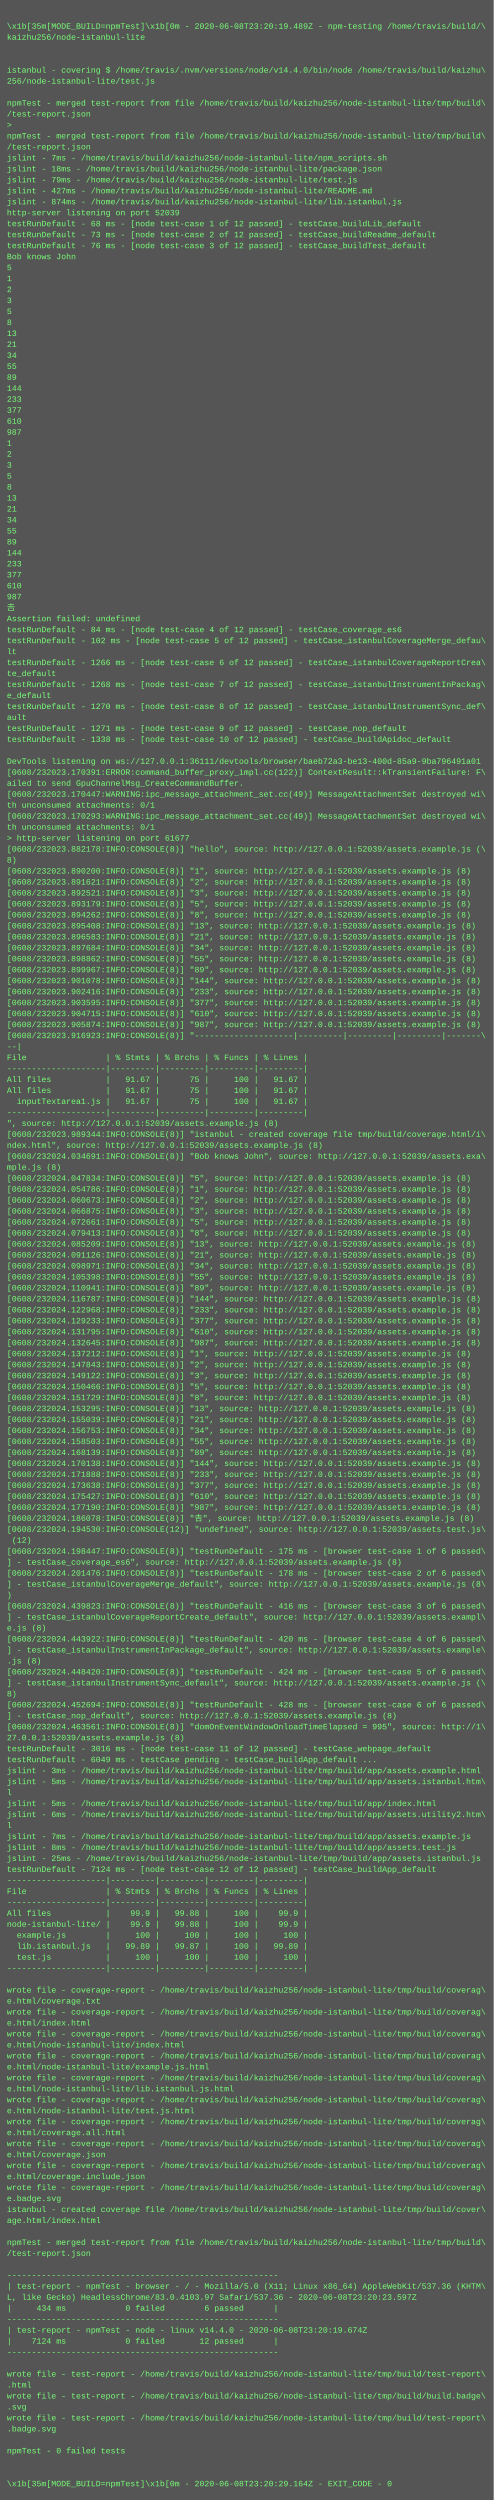
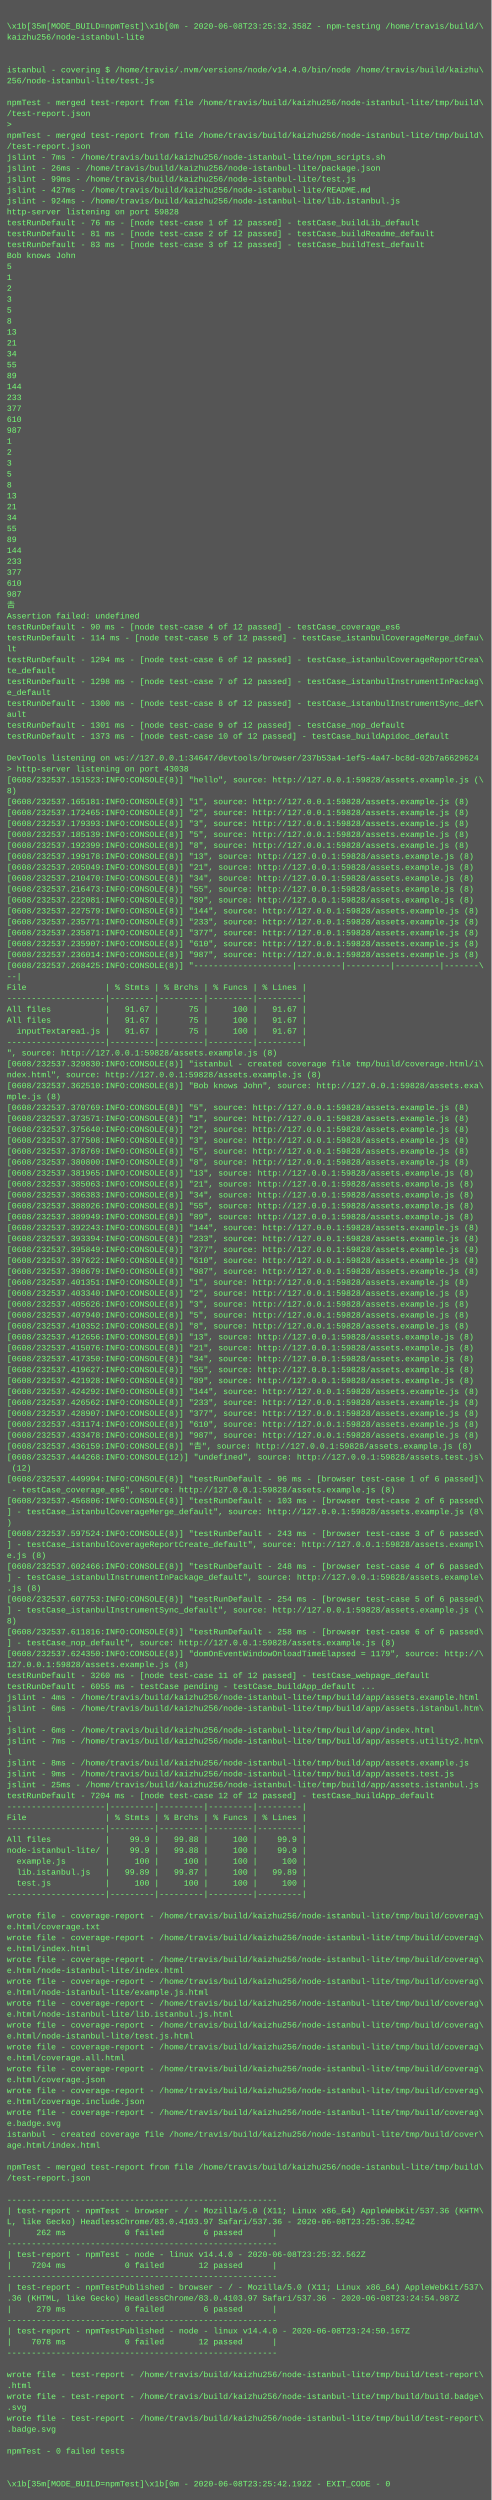
- <svg xmlns="http://www.w3.org/2000/svg" height="3646" width="720">
-   <rect height="3646" fill="#555" width="720" />
+ <svg xmlns="http://www.w3.org/2000/svg" height="3662" width="720">
+   <rect height="3662" fill="#555" width="720" />
  <text fill="#7f7" font-family="Courier New" font-size="12" xml:space="preserve">
    <tspan x="10" y="26" />
-     <tspan x="10" y="42">\x1b[35m[MODE_BUILD=npmTest]\x1b[0m - 2020-06-08T23:20:19.489Z - npm-testing /home/travis/build/\</tspan>
+     <tspan x="10" y="42">\x1b[35m[MODE_BUILD=npmTest]\x1b[0m - 2020-06-08T23:25:32.358Z - npm-testing /home/travis/build/\</tspan>
    <tspan x="10" y="58">kaizhu256/node-istanbul-lite</tspan>
    <tspan x="10" y="74" />
    <tspan x="10" y="90" />
    <tspan x="10" y="106">istanbul - covering $ /home/travis/.nvm/versions/node/v14.4.0/bin/node /home/travis/build/kaizhu\</tspan>
    <tspan x="10" y="122">256/node-istanbul-lite/test.js</tspan>
    <tspan x="10" y="138" />
    <tspan x="10" y="154">npmTest - merged test-report from file /home/travis/build/kaizhu256/node-istanbul-lite/tmp/build\</tspan>
    <tspan x="10" y="170">/test-report.json</tspan>
    <tspan x="10" y="186">&gt; </tspan>
    <tspan x="10" y="202">npmTest - merged test-report from file /home/travis/build/kaizhu256/node-istanbul-lite/tmp/build\</tspan>
    <tspan x="10" y="218">/test-report.json</tspan>
    <tspan x="10" y="234">jslint - 7ms - /home/travis/build/kaizhu256/node-istanbul-lite/npm_scripts.sh</tspan>
-     <tspan x="10" y="250">jslint - 18ms - /home/travis/build/kaizhu256/node-istanbul-lite/package.json</tspan>
-     <tspan x="10" y="266">jslint - 79ms - /home/travis/build/kaizhu256/node-istanbul-lite/test.js</tspan>
+     <tspan x="10" y="250">jslint - 26ms - /home/travis/build/kaizhu256/node-istanbul-lite/package.json</tspan>
+     <tspan x="10" y="266">jslint - 99ms - /home/travis/build/kaizhu256/node-istanbul-lite/test.js</tspan>
    <tspan x="10" y="282">jslint - 427ms - /home/travis/build/kaizhu256/node-istanbul-lite/README.md</tspan>
-     <tspan x="10" y="298">jslint - 874ms - /home/travis/build/kaizhu256/node-istanbul-lite/lib.istanbul.js</tspan>
-     <tspan x="10" y="314">http-server listening on port 52039</tspan>
-     <tspan x="10" y="330">testRunDefault - 68 ms - [node test-case 1 of 12 passed] - testCase_buildLib_default</tspan>
-     <tspan x="10" y="346">testRunDefault - 73 ms - [node test-case 2 of 12 passed] - testCase_buildReadme_default</tspan>
-     <tspan x="10" y="362">testRunDefault - 76 ms - [node test-case 3 of 12 passed] - testCase_buildTest_default</tspan>
+     <tspan x="10" y="298">jslint - 924ms - /home/travis/build/kaizhu256/node-istanbul-lite/lib.istanbul.js</tspan>
+     <tspan x="10" y="314">http-server listening on port 59828</tspan>
+     <tspan x="10" y="330">testRunDefault - 76 ms - [node test-case 1 of 12 passed] - testCase_buildLib_default</tspan>
+     <tspan x="10" y="346">testRunDefault - 81 ms - [node test-case 2 of 12 passed] - testCase_buildReadme_default</tspan>
+     <tspan x="10" y="362">testRunDefault - 83 ms - [node test-case 3 of 12 passed] - testCase_buildTest_default</tspan>
    <tspan x="10" y="378">Bob knows John</tspan>
    <tspan x="10" y="394">5</tspan>
    <tspan x="10" y="410">1</tspan>
    <tspan x="10" y="426">2</tspan>
    <tspan x="10" y="442">3</tspan>
    <tspan x="10" y="458">5</tspan>
    <tspan x="10" y="474">8</tspan>
    <tspan x="10" y="490">13</tspan>
    <tspan x="10" y="506">21</tspan>
    <tspan x="10" y="522">34</tspan>
    <tspan x="10" y="538">55</tspan>
    <tspan x="10" y="554">89</tspan>
    <tspan x="10" y="570">144</tspan>
    <tspan x="10" y="586">233</tspan>
    <tspan x="10" y="602">377</tspan>
    <tspan x="10" y="618">610</tspan>
    <tspan x="10" y="634">987</tspan>
    <tspan x="10" y="650">1</tspan>
    <tspan x="10" y="666">2</tspan>
    <tspan x="10" y="682">3</tspan>
    <tspan x="10" y="698">5</tspan>
    <tspan x="10" y="714">8</tspan>
    <tspan x="10" y="730">13</tspan>
    <tspan x="10" y="746">21</tspan>
    <tspan x="10" y="762">34</tspan>
    <tspan x="10" y="778">55</tspan>
    <tspan x="10" y="794">89</tspan>
    <tspan x="10" y="810">144</tspan>
    <tspan x="10" y="826">233</tspan>
    <tspan x="10" y="842">377</tspan>
    <tspan x="10" y="858">610</tspan>
    <tspan x="10" y="874">987</tspan>
    <tspan x="10" y="890">𠮷</tspan>
    <tspan x="10" y="906">Assertion failed: undefined</tspan>
-     <tspan x="10" y="922">testRunDefault - 84 ms - [node test-case 4 of 12 passed] - testCase_coverage_es6</tspan>
-     <tspan x="10" y="938">testRunDefault - 102 ms - [node test-case 5 of 12 passed] - testCase_istanbulCoverageMerge_defau\</tspan>
+     <tspan x="10" y="922">testRunDefault - 90 ms - [node test-case 4 of 12 passed] - testCase_coverage_es6</tspan>
+     <tspan x="10" y="938">testRunDefault - 114 ms - [node test-case 5 of 12 passed] - testCase_istanbulCoverageMerge_defau\</tspan>
    <tspan x="10" y="954">lt</tspan>
-     <tspan x="10" y="970">testRunDefault - 1266 ms - [node test-case 6 of 12 passed] - testCase_istanbulCoverageReportCrea\</tspan>
+     <tspan x="10" y="970">testRunDefault - 1294 ms - [node test-case 6 of 12 passed] - testCase_istanbulCoverageReportCrea\</tspan>
    <tspan x="10" y="986">te_default</tspan>
-     <tspan x="10" y="1002">testRunDefault - 1268 ms - [node test-case 7 of 12 passed] - testCase_istanbulInstrumentInPackag\</tspan>
+     <tspan x="10" y="1002">testRunDefault - 1298 ms - [node test-case 7 of 12 passed] - testCase_istanbulInstrumentInPackag\</tspan>
    <tspan x="10" y="1018">e_default</tspan>
-     <tspan x="10" y="1034">testRunDefault - 1270 ms - [node test-case 8 of 12 passed] - testCase_istanbulInstrumentSync_def\</tspan>
+     <tspan x="10" y="1034">testRunDefault - 1300 ms - [node test-case 8 of 12 passed] - testCase_istanbulInstrumentSync_def\</tspan>
    <tspan x="10" y="1050">ault</tspan>
-     <tspan x="10" y="1066">testRunDefault - 1271 ms - [node test-case 9 of 12 passed] - testCase_nop_default</tspan>
-     <tspan x="10" y="1082">testRunDefault - 1338 ms - [node test-case 10 of 12 passed] - testCase_buildApidoc_default</tspan>
+     <tspan x="10" y="1066">testRunDefault - 1301 ms - [node test-case 9 of 12 passed] - testCase_nop_default</tspan>
+     <tspan x="10" y="1082">testRunDefault - 1373 ms - [node test-case 10 of 12 passed] - testCase_buildApidoc_default</tspan>
    <tspan x="10" y="1098" />
-     <tspan x="10" y="1114">DevTools listening on ws://127.0.0.1:36111/devtools/browser/baeb72a3-be13-400d-85a9-9ba796491a01</tspan>
-     <tspan x="10" y="1130">[0608/232023.170391:ERROR:command_buffer_proxy_impl.cc(122)] ContextResult::kTransientFailure: F\</tspan>
-     <tspan x="10" y="1146">ailed to send GpuChannelMsg_CreateCommandBuffer.</tspan>
-     <tspan x="10" y="1162">[0608/232023.170447:WARNING:ipc_message_attachment_set.cc(49)] MessageAttachmentSet destroyed wi\</tspan>
-     <tspan x="10" y="1178">th unconsumed attachments: 0/1</tspan>
-     <tspan x="10" y="1194">[0608/232023.170293:WARNING:ipc_message_attachment_set.cc(49)] MessageAttachmentSet destroyed wi\</tspan>
-     <tspan x="10" y="1210">th unconsumed attachments: 0/1</tspan>
-     <tspan x="10" y="1226">&gt; http-server listening on port 61677</tspan>
-     <tspan x="10" y="1242">[0608/232023.882178:INFO:CONSOLE(8)] "hello", source: http://127.0.0.1:52039/assets.example.js (\</tspan>
-     <tspan x="10" y="1258">8)</tspan>
-     <tspan x="10" y="1274">[0608/232023.890200:INFO:CONSOLE(8)] "1", source: http://127.0.0.1:52039/assets.example.js (8)</tspan>
-     <tspan x="10" y="1290">[0608/232023.891621:INFO:CONSOLE(8)] "2", source: http://127.0.0.1:52039/assets.example.js (8)</tspan>
-     <tspan x="10" y="1306">[0608/232023.892521:INFO:CONSOLE(8)] "3", source: http://127.0.0.1:52039/assets.example.js (8)</tspan>
-     <tspan x="10" y="1322">[0608/232023.893179:INFO:CONSOLE(8)] "5", source: http://127.0.0.1:52039/assets.example.js (8)</tspan>
-     <tspan x="10" y="1338">[0608/232023.894262:INFO:CONSOLE(8)] "8", source: http://127.0.0.1:52039/assets.example.js (8)</tspan>
-     <tspan x="10" y="1354">[0608/232023.895408:INFO:CONSOLE(8)] "13", source: http://127.0.0.1:52039/assets.example.js (8)</tspan>
-     <tspan x="10" y="1370">[0608/232023.896583:INFO:CONSOLE(8)] "21", source: http://127.0.0.1:52039/assets.example.js (8)</tspan>
-     <tspan x="10" y="1386">[0608/232023.897684:INFO:CONSOLE(8)] "34", source: http://127.0.0.1:52039/assets.example.js (8)</tspan>
-     <tspan x="10" y="1402">[0608/232023.898862:INFO:CONSOLE(8)] "55", source: http://127.0.0.1:52039/assets.example.js (8)</tspan>
-     <tspan x="10" y="1418">[0608/232023.899967:INFO:CONSOLE(8)] "89", source: http://127.0.0.1:52039/assets.example.js (8)</tspan>
-     <tspan x="10" y="1434">[0608/232023.901078:INFO:CONSOLE(8)] "144", source: http://127.0.0.1:52039/assets.example.js (8)</tspan>
-     <tspan x="10" y="1450">[0608/232023.902416:INFO:CONSOLE(8)] "233", source: http://127.0.0.1:52039/assets.example.js (8)</tspan>
-     <tspan x="10" y="1466">[0608/232023.903595:INFO:CONSOLE(8)] "377", source: http://127.0.0.1:52039/assets.example.js (8)</tspan>
-     <tspan x="10" y="1482">[0608/232023.904715:INFO:CONSOLE(8)] "610", source: http://127.0.0.1:52039/assets.example.js (8)</tspan>
-     <tspan x="10" y="1498">[0608/232023.905874:INFO:CONSOLE(8)] "987", source: http://127.0.0.1:52039/assets.example.js (8)</tspan>
-     <tspan x="10" y="1514">[0608/232023.916923:INFO:CONSOLE(8)] "--------------------|---------|---------|---------|-------\</tspan>
-     <tspan x="10" y="1530">--|</tspan>
-     <tspan x="10" y="1546">File                | % Stmts | % Brchs | % Funcs | % Lines |</tspan>
-     <tspan x="10" y="1562">--------------------|---------|---------|---------|---------|</tspan>
-     <tspan x="10" y="1578">All files           |   91.67 |      75 |     100 |   91.67 |</tspan>
-     <tspan x="10" y="1594">All files           |   91.67 |      75 |     100 |   91.67 |</tspan>
-     <tspan x="10" y="1610">  inputTextarea1.js |   91.67 |      75 |     100 |   91.67 |</tspan>
-     <tspan x="10" y="1626">--------------------|---------|---------|---------|---------|</tspan>
-     <tspan x="10" y="1642">", source: http://127.0.0.1:52039/assets.example.js (8)</tspan>
-     <tspan x="10" y="1658">[0608/232023.989344:INFO:CONSOLE(8)] "istanbul - created coverage file tmp/build/coverage.html/i\</tspan>
-     <tspan x="10" y="1674">ndex.html", source: http://127.0.0.1:52039/assets.example.js (8)</tspan>
-     <tspan x="10" y="1690">[0608/232024.034691:INFO:CONSOLE(8)] "Bob knows John", source: http://127.0.0.1:52039/assets.exa\</tspan>
-     <tspan x="10" y="1706">mple.js (8)</tspan>
-     <tspan x="10" y="1722">[0608/232024.047834:INFO:CONSOLE(8)] "5", source: http://127.0.0.1:52039/assets.example.js (8)</tspan>
-     <tspan x="10" y="1738">[0608/232024.054786:INFO:CONSOLE(8)] "1", source: http://127.0.0.1:52039/assets.example.js (8)</tspan>
-     <tspan x="10" y="1754">[0608/232024.060673:INFO:CONSOLE(8)] "2", source: http://127.0.0.1:52039/assets.example.js (8)</tspan>
-     <tspan x="10" y="1770">[0608/232024.066875:INFO:CONSOLE(8)] "3", source: http://127.0.0.1:52039/assets.example.js (8)</tspan>
-     <tspan x="10" y="1786">[0608/232024.072661:INFO:CONSOLE(8)] "5", source: http://127.0.0.1:52039/assets.example.js (8)</tspan>
-     <tspan x="10" y="1802">[0608/232024.079413:INFO:CONSOLE(8)] "8", source: http://127.0.0.1:52039/assets.example.js (8)</tspan>
-     <tspan x="10" y="1818">[0608/232024.085209:INFO:CONSOLE(8)] "13", source: http://127.0.0.1:52039/assets.example.js (8)</tspan>
-     <tspan x="10" y="1834">[0608/232024.091126:INFO:CONSOLE(8)] "21", source: http://127.0.0.1:52039/assets.example.js (8)</tspan>
-     <tspan x="10" y="1850">[0608/232024.098971:INFO:CONSOLE(8)] "34", source: http://127.0.0.1:52039/assets.example.js (8)</tspan>
-     <tspan x="10" y="1866">[0608/232024.105398:INFO:CONSOLE(8)] "55", source: http://127.0.0.1:52039/assets.example.js (8)</tspan>
-     <tspan x="10" y="1882">[0608/232024.110941:INFO:CONSOLE(8)] "89", source: http://127.0.0.1:52039/assets.example.js (8)</tspan>
-     <tspan x="10" y="1898">[0608/232024.116787:INFO:CONSOLE(8)] "144", source: http://127.0.0.1:52039/assets.example.js (8)</tspan>
-     <tspan x="10" y="1914">[0608/232024.122968:INFO:CONSOLE(8)] "233", source: http://127.0.0.1:52039/assets.example.js (8)</tspan>
-     <tspan x="10" y="1930">[0608/232024.129233:INFO:CONSOLE(8)] "377", source: http://127.0.0.1:52039/assets.example.js (8)</tspan>
-     <tspan x="10" y="1946">[0608/232024.131795:INFO:CONSOLE(8)] "610", source: http://127.0.0.1:52039/assets.example.js (8)</tspan>
-     <tspan x="10" y="1962">[0608/232024.132645:INFO:CONSOLE(8)] "987", source: http://127.0.0.1:52039/assets.example.js (8)</tspan>
-     <tspan x="10" y="1978">[0608/232024.137212:INFO:CONSOLE(8)] "1", source: http://127.0.0.1:52039/assets.example.js (8)</tspan>
-     <tspan x="10" y="1994">[0608/232024.147843:INFO:CONSOLE(8)] "2", source: http://127.0.0.1:52039/assets.example.js (8)</tspan>
-     <tspan x="10" y="2010">[0608/232024.149122:INFO:CONSOLE(8)] "3", source: http://127.0.0.1:52039/assets.example.js (8)</tspan>
-     <tspan x="10" y="2026">[0608/232024.150466:INFO:CONSOLE(8)] "5", source: http://127.0.0.1:52039/assets.example.js (8)</tspan>
-     <tspan x="10" y="2042">[0608/232024.151729:INFO:CONSOLE(8)] "8", source: http://127.0.0.1:52039/assets.example.js (8)</tspan>
-     <tspan x="10" y="2058">[0608/232024.153295:INFO:CONSOLE(8)] "13", source: http://127.0.0.1:52039/assets.example.js (8)</tspan>
-     <tspan x="10" y="2074">[0608/232024.155039:INFO:CONSOLE(8)] "21", source: http://127.0.0.1:52039/assets.example.js (8)</tspan>
-     <tspan x="10" y="2090">[0608/232024.156753:INFO:CONSOLE(8)] "34", source: http://127.0.0.1:52039/assets.example.js (8)</tspan>
-     <tspan x="10" y="2106">[0608/232024.158503:INFO:CONSOLE(8)] "55", source: http://127.0.0.1:52039/assets.example.js (8)</tspan>
-     <tspan x="10" y="2122">[0608/232024.168139:INFO:CONSOLE(8)] "89", source: http://127.0.0.1:52039/assets.example.js (8)</tspan>
-     <tspan x="10" y="2138">[0608/232024.170138:INFO:CONSOLE(8)] "144", source: http://127.0.0.1:52039/assets.example.js (8)</tspan>
-     <tspan x="10" y="2154">[0608/232024.171888:INFO:CONSOLE(8)] "233", source: http://127.0.0.1:52039/assets.example.js (8)</tspan>
-     <tspan x="10" y="2170">[0608/232024.173638:INFO:CONSOLE(8)] "377", source: http://127.0.0.1:52039/assets.example.js (8)</tspan>
-     <tspan x="10" y="2186">[0608/232024.175427:INFO:CONSOLE(8)] "610", source: http://127.0.0.1:52039/assets.example.js (8)</tspan>
-     <tspan x="10" y="2202">[0608/232024.177190:INFO:CONSOLE(8)] "987", source: http://127.0.0.1:52039/assets.example.js (8)</tspan>
-     <tspan x="10" y="2218">[0608/232024.186078:INFO:CONSOLE(8)] "𠮷", source: http://127.0.0.1:52039/assets.example.js (8)</tspan>
-     <tspan x="10" y="2234">[0608/232024.194530:INFO:CONSOLE(12)] "undefined", source: http://127.0.0.1:52039/assets.test.js\</tspan>
-     <tspan x="10" y="2250"> (12)</tspan>
-     <tspan x="10" y="2266">[0608/232024.198447:INFO:CONSOLE(8)] "testRunDefault - 175 ms - [browser test-case 1 of 6 passed\</tspan>
-     <tspan x="10" y="2282">] - testCase_coverage_es6", source: http://127.0.0.1:52039/assets.example.js (8)</tspan>
-     <tspan x="10" y="2298">[0608/232024.201476:INFO:CONSOLE(8)] "testRunDefault - 178 ms - [browser test-case 2 of 6 passed\</tspan>
-     <tspan x="10" y="2314">] - testCase_istanbulCoverageMerge_default", source: http://127.0.0.1:52039/assets.example.js (8\</tspan>
-     <tspan x="10" y="2330">)</tspan>
-     <tspan x="10" y="2346">[0608/232024.439823:INFO:CONSOLE(8)] "testRunDefault - 416 ms - [browser test-case 3 of 6 passed\</tspan>
-     <tspan x="10" y="2362">] - testCase_istanbulCoverageReportCreate_default", source: http://127.0.0.1:52039/assets.exampl\</tspan>
-     <tspan x="10" y="2378">e.js (8)</tspan>
-     <tspan x="10" y="2394">[0608/232024.443922:INFO:CONSOLE(8)] "testRunDefault - 420 ms - [browser test-case 4 of 6 passed\</tspan>
-     <tspan x="10" y="2410">] - testCase_istanbulInstrumentInPackage_default", source: http://127.0.0.1:52039/assets.example\</tspan>
-     <tspan x="10" y="2426">.js (8)</tspan>
-     <tspan x="10" y="2442">[0608/232024.448420:INFO:CONSOLE(8)] "testRunDefault - 424 ms - [browser test-case 5 of 6 passed\</tspan>
-     <tspan x="10" y="2458">] - testCase_istanbulInstrumentSync_default", source: http://127.0.0.1:52039/assets.example.js (\</tspan>
-     <tspan x="10" y="2474">8)</tspan>
-     <tspan x="10" y="2490">[0608/232024.452694:INFO:CONSOLE(8)] "testRunDefault - 428 ms - [browser test-case 6 of 6 passed\</tspan>
-     <tspan x="10" y="2506">] - testCase_nop_default", source: http://127.0.0.1:52039/assets.example.js (8)</tspan>
-     <tspan x="10" y="2522">[0608/232024.463561:INFO:CONSOLE(8)] "domOnEventWindowOnloadTimeElapsed = 995", source: http://1\</tspan>
-     <tspan x="10" y="2538">27.0.0.1:52039/assets.example.js (8)</tspan>
-     <tspan x="10" y="2554">testRunDefault - 3016 ms - [node test-case 11 of 12 passed] - testCase_webpage_default</tspan>
-     <tspan x="10" y="2570">testRunDefault - 6049 ms - testCase pending - testCase_buildApp_default ...</tspan>
-     <tspan x="10" y="2586">jslint - 3ms - /home/travis/build/kaizhu256/node-istanbul-lite/tmp/build/app/assets.example.html</tspan>
-     <tspan x="10" y="2602">jslint - 5ms - /home/travis/build/kaizhu256/node-istanbul-lite/tmp/build/app/assets.istanbul.htm\</tspan>
-     <tspan x="10" y="2618">l</tspan>
-     <tspan x="10" y="2634">jslint - 5ms - /home/travis/build/kaizhu256/node-istanbul-lite/tmp/build/app/index.html</tspan>
-     <tspan x="10" y="2650">jslint - 6ms - /home/travis/build/kaizhu256/node-istanbul-lite/tmp/build/app/assets.utility2.htm\</tspan>
-     <tspan x="10" y="2666">l</tspan>
-     <tspan x="10" y="2682">jslint - 7ms - /home/travis/build/kaizhu256/node-istanbul-lite/tmp/build/app/assets.example.js</tspan>
-     <tspan x="10" y="2698">jslint - 8ms - /home/travis/build/kaizhu256/node-istanbul-lite/tmp/build/app/assets.test.js</tspan>
-     <tspan x="10" y="2714">jslint - 25ms - /home/travis/build/kaizhu256/node-istanbul-lite/tmp/build/app/assets.istanbul.js</tspan>
-     <tspan x="10" y="2730">testRunDefault - 7124 ms - [node test-case 12 of 12 passed] - testCase_buildApp_default</tspan>
-     <tspan x="10" y="2746">--------------------|---------|---------|---------|---------|</tspan>
-     <tspan x="10" y="2762">File                | % Stmts | % Brchs | % Funcs | % Lines |</tspan>
+     <tspan x="10" y="1114">DevTools listening on ws://127.0.0.1:34647/devtools/browser/237b53a4-1ef5-4a47-bc8d-02b7a6629624</tspan>
+     <tspan x="10" y="1130">&gt; http-server listening on port 43038</tspan>
+     <tspan x="10" y="1146">[0608/232537.151523:INFO:CONSOLE(8)] "hello", source: http://127.0.0.1:59828/assets.example.js (\</tspan>
+     <tspan x="10" y="1162">8)</tspan>
+     <tspan x="10" y="1178">[0608/232537.165181:INFO:CONSOLE(8)] "1", source: http://127.0.0.1:59828/assets.example.js (8)</tspan>
+     <tspan x="10" y="1194">[0608/232537.172465:INFO:CONSOLE(8)] "2", source: http://127.0.0.1:59828/assets.example.js (8)</tspan>
+     <tspan x="10" y="1210">[0608/232537.179393:INFO:CONSOLE(8)] "3", source: http://127.0.0.1:59828/assets.example.js (8)</tspan>
+     <tspan x="10" y="1226">[0608/232537.185139:INFO:CONSOLE(8)] "5", source: http://127.0.0.1:59828/assets.example.js (8)</tspan>
+     <tspan x="10" y="1242">[0608/232537.192399:INFO:CONSOLE(8)] "8", source: http://127.0.0.1:59828/assets.example.js (8)</tspan>
+     <tspan x="10" y="1258">[0608/232537.199178:INFO:CONSOLE(8)] "13", source: http://127.0.0.1:59828/assets.example.js (8)</tspan>
+     <tspan x="10" y="1274">[0608/232537.205049:INFO:CONSOLE(8)] "21", source: http://127.0.0.1:59828/assets.example.js (8)</tspan>
+     <tspan x="10" y="1290">[0608/232537.210470:INFO:CONSOLE(8)] "34", source: http://127.0.0.1:59828/assets.example.js (8)</tspan>
+     <tspan x="10" y="1306">[0608/232537.216473:INFO:CONSOLE(8)] "55", source: http://127.0.0.1:59828/assets.example.js (8)</tspan>
+     <tspan x="10" y="1322">[0608/232537.222081:INFO:CONSOLE(8)] "89", source: http://127.0.0.1:59828/assets.example.js (8)</tspan>
+     <tspan x="10" y="1338">[0608/232537.227579:INFO:CONSOLE(8)] "144", source: http://127.0.0.1:59828/assets.example.js (8)</tspan>
+     <tspan x="10" y="1354">[0608/232537.235771:INFO:CONSOLE(8)] "233", source: http://127.0.0.1:59828/assets.example.js (8)</tspan>
+     <tspan x="10" y="1370">[0608/232537.235871:INFO:CONSOLE(8)] "377", source: http://127.0.0.1:59828/assets.example.js (8)</tspan>
+     <tspan x="10" y="1386">[0608/232537.235907:INFO:CONSOLE(8)] "610", source: http://127.0.0.1:59828/assets.example.js (8)</tspan>
+     <tspan x="10" y="1402">[0608/232537.236014:INFO:CONSOLE(8)] "987", source: http://127.0.0.1:59828/assets.example.js (8)</tspan>
+     <tspan x="10" y="1418">[0608/232537.268425:INFO:CONSOLE(8)] "--------------------|---------|---------|---------|-------\</tspan>
+     <tspan x="10" y="1434">--|</tspan>
+     <tspan x="10" y="1450">File                | % Stmts | % Brchs | % Funcs | % Lines |</tspan>
+     <tspan x="10" y="1466">--------------------|---------|---------|---------|---------|</tspan>
+     <tspan x="10" y="1482">All files           |   91.67 |      75 |     100 |   91.67 |</tspan>
+     <tspan x="10" y="1498">All files           |   91.67 |      75 |     100 |   91.67 |</tspan>
+     <tspan x="10" y="1514">  inputTextarea1.js |   91.67 |      75 |     100 |   91.67 |</tspan>
+     <tspan x="10" y="1530">--------------------|---------|---------|---------|---------|</tspan>
+     <tspan x="10" y="1546">", source: http://127.0.0.1:59828/assets.example.js (8)</tspan>
+     <tspan x="10" y="1562">[0608/232537.329830:INFO:CONSOLE(8)] "istanbul - created coverage file tmp/build/coverage.html/i\</tspan>
+     <tspan x="10" y="1578">ndex.html", source: http://127.0.0.1:59828/assets.example.js (8)</tspan>
+     <tspan x="10" y="1594">[0608/232537.362510:INFO:CONSOLE(8)] "Bob knows John", source: http://127.0.0.1:59828/assets.exa\</tspan>
+     <tspan x="10" y="1610">mple.js (8)</tspan>
+     <tspan x="10" y="1626">[0608/232537.370769:INFO:CONSOLE(8)] "5", source: http://127.0.0.1:59828/assets.example.js (8)</tspan>
+     <tspan x="10" y="1642">[0608/232537.373571:INFO:CONSOLE(8)] "1", source: http://127.0.0.1:59828/assets.example.js (8)</tspan>
+     <tspan x="10" y="1658">[0608/232537.375640:INFO:CONSOLE(8)] "2", source: http://127.0.0.1:59828/assets.example.js (8)</tspan>
+     <tspan x="10" y="1674">[0608/232537.377508:INFO:CONSOLE(8)] "3", source: http://127.0.0.1:59828/assets.example.js (8)</tspan>
+     <tspan x="10" y="1690">[0608/232537.378769:INFO:CONSOLE(8)] "5", source: http://127.0.0.1:59828/assets.example.js (8)</tspan>
+     <tspan x="10" y="1706">[0608/232537.380800:INFO:CONSOLE(8)] "8", source: http://127.0.0.1:59828/assets.example.js (8)</tspan>
+     <tspan x="10" y="1722">[0608/232537.381965:INFO:CONSOLE(8)] "13", source: http://127.0.0.1:59828/assets.example.js (8)</tspan>
+     <tspan x="10" y="1738">[0608/232537.385063:INFO:CONSOLE(8)] "21", source: http://127.0.0.1:59828/assets.example.js (8)</tspan>
+     <tspan x="10" y="1754">[0608/232537.386383:INFO:CONSOLE(8)] "34", source: http://127.0.0.1:59828/assets.example.js (8)</tspan>
+     <tspan x="10" y="1770">[0608/232537.388926:INFO:CONSOLE(8)] "55", source: http://127.0.0.1:59828/assets.example.js (8)</tspan>
+     <tspan x="10" y="1786">[0608/232537.389949:INFO:CONSOLE(8)] "89", source: http://127.0.0.1:59828/assets.example.js (8)</tspan>
+     <tspan x="10" y="1802">[0608/232537.392243:INFO:CONSOLE(8)] "144", source: http://127.0.0.1:59828/assets.example.js (8)</tspan>
+     <tspan x="10" y="1818">[0608/232537.393394:INFO:CONSOLE(8)] "233", source: http://127.0.0.1:59828/assets.example.js (8)</tspan>
+     <tspan x="10" y="1834">[0608/232537.395849:INFO:CONSOLE(8)] "377", source: http://127.0.0.1:59828/assets.example.js (8)</tspan>
+     <tspan x="10" y="1850">[0608/232537.397622:INFO:CONSOLE(8)] "610", source: http://127.0.0.1:59828/assets.example.js (8)</tspan>
+     <tspan x="10" y="1866">[0608/232537.398679:INFO:CONSOLE(8)] "987", source: http://127.0.0.1:59828/assets.example.js (8)</tspan>
+     <tspan x="10" y="1882">[0608/232537.401351:INFO:CONSOLE(8)] "1", source: http://127.0.0.1:59828/assets.example.js (8)</tspan>
+     <tspan x="10" y="1898">[0608/232537.403340:INFO:CONSOLE(8)] "2", source: http://127.0.0.1:59828/assets.example.js (8)</tspan>
+     <tspan x="10" y="1914">[0608/232537.405626:INFO:CONSOLE(8)] "3", source: http://127.0.0.1:59828/assets.example.js (8)</tspan>
+     <tspan x="10" y="1930">[0608/232537.407940:INFO:CONSOLE(8)] "5", source: http://127.0.0.1:59828/assets.example.js (8)</tspan>
+     <tspan x="10" y="1946">[0608/232537.410352:INFO:CONSOLE(8)] "8", source: http://127.0.0.1:59828/assets.example.js (8)</tspan>
+     <tspan x="10" y="1962">[0608/232537.412656:INFO:CONSOLE(8)] "13", source: http://127.0.0.1:59828/assets.example.js (8)</tspan>
+     <tspan x="10" y="1978">[0608/232537.415076:INFO:CONSOLE(8)] "21", source: http://127.0.0.1:59828/assets.example.js (8)</tspan>
+     <tspan x="10" y="1994">[0608/232537.417350:INFO:CONSOLE(8)] "34", source: http://127.0.0.1:59828/assets.example.js (8)</tspan>
+     <tspan x="10" y="2010">[0608/232537.419627:INFO:CONSOLE(8)] "55", source: http://127.0.0.1:59828/assets.example.js (8)</tspan>
+     <tspan x="10" y="2026">[0608/232537.421928:INFO:CONSOLE(8)] "89", source: http://127.0.0.1:59828/assets.example.js (8)</tspan>
+     <tspan x="10" y="2042">[0608/232537.424292:INFO:CONSOLE(8)] "144", source: http://127.0.0.1:59828/assets.example.js (8)</tspan>
+     <tspan x="10" y="2058">[0608/232537.426562:INFO:CONSOLE(8)] "233", source: http://127.0.0.1:59828/assets.example.js (8)</tspan>
+     <tspan x="10" y="2074">[0608/232537.428907:INFO:CONSOLE(8)] "377", source: http://127.0.0.1:59828/assets.example.js (8)</tspan>
+     <tspan x="10" y="2090">[0608/232537.431174:INFO:CONSOLE(8)] "610", source: http://127.0.0.1:59828/assets.example.js (8)</tspan>
+     <tspan x="10" y="2106">[0608/232537.433478:INFO:CONSOLE(8)] "987", source: http://127.0.0.1:59828/assets.example.js (8)</tspan>
+     <tspan x="10" y="2122">[0608/232537.436159:INFO:CONSOLE(8)] "𠮷", source: http://127.0.0.1:59828/assets.example.js (8)</tspan>
+     <tspan x="10" y="2138">[0608/232537.444268:INFO:CONSOLE(12)] "undefined", source: http://127.0.0.1:59828/assets.test.js\</tspan>
+     <tspan x="10" y="2154"> (12)</tspan>
+     <tspan x="10" y="2170">[0608/232537.449994:INFO:CONSOLE(8)] "testRunDefault - 96 ms - [browser test-case 1 of 6 passed]\</tspan>
+     <tspan x="10" y="2186"> - testCase_coverage_es6", source: http://127.0.0.1:59828/assets.example.js (8)</tspan>
+     <tspan x="10" y="2202">[0608/232537.456806:INFO:CONSOLE(8)] "testRunDefault - 103 ms - [browser test-case 2 of 6 passed\</tspan>
+     <tspan x="10" y="2218">] - testCase_istanbulCoverageMerge_default", source: http://127.0.0.1:59828/assets.example.js (8\</tspan>
+     <tspan x="10" y="2234">)</tspan>
+     <tspan x="10" y="2250">[0608/232537.597524:INFO:CONSOLE(8)] "testRunDefault - 243 ms - [browser test-case 3 of 6 passed\</tspan>
+     <tspan x="10" y="2266">] - testCase_istanbulCoverageReportCreate_default", source: http://127.0.0.1:59828/assets.exampl\</tspan>
+     <tspan x="10" y="2282">e.js (8)</tspan>
+     <tspan x="10" y="2298">[0608/232537.602466:INFO:CONSOLE(8)] "testRunDefault - 248 ms - [browser test-case 4 of 6 passed\</tspan>
+     <tspan x="10" y="2314">] - testCase_istanbulInstrumentInPackage_default", source: http://127.0.0.1:59828/assets.example\</tspan>
+     <tspan x="10" y="2330">.js (8)</tspan>
+     <tspan x="10" y="2346">[0608/232537.607753:INFO:CONSOLE(8)] "testRunDefault - 254 ms - [browser test-case 5 of 6 passed\</tspan>
+     <tspan x="10" y="2362">] - testCase_istanbulInstrumentSync_default", source: http://127.0.0.1:59828/assets.example.js (\</tspan>
+     <tspan x="10" y="2378">8)</tspan>
+     <tspan x="10" y="2394">[0608/232537.611816:INFO:CONSOLE(8)] "testRunDefault - 258 ms - [browser test-case 6 of 6 passed\</tspan>
+     <tspan x="10" y="2410">] - testCase_nop_default", source: http://127.0.0.1:59828/assets.example.js (8)</tspan>
+     <tspan x="10" y="2426">[0608/232537.624350:INFO:CONSOLE(8)] "domOnEventWindowOnloadTimeElapsed = 1179", source: http://\</tspan>
+     <tspan x="10" y="2442">127.0.0.1:59828/assets.example.js (8)</tspan>
+     <tspan x="10" y="2458">testRunDefault - 3260 ms - [node test-case 11 of 12 passed] - testCase_webpage_default</tspan>
+     <tspan x="10" y="2474">testRunDefault - 6055 ms - testCase pending - testCase_buildApp_default ...</tspan>
+     <tspan x="10" y="2490">jslint - 4ms - /home/travis/build/kaizhu256/node-istanbul-lite/tmp/build/app/assets.example.html</tspan>
+     <tspan x="10" y="2506">jslint - 6ms - /home/travis/build/kaizhu256/node-istanbul-lite/tmp/build/app/assets.istanbul.htm\</tspan>
+     <tspan x="10" y="2522">l</tspan>
+     <tspan x="10" y="2538">jslint - 6ms - /home/travis/build/kaizhu256/node-istanbul-lite/tmp/build/app/index.html</tspan>
+     <tspan x="10" y="2554">jslint - 7ms - /home/travis/build/kaizhu256/node-istanbul-lite/tmp/build/app/assets.utility2.htm\</tspan>
+     <tspan x="10" y="2570">l</tspan>
+     <tspan x="10" y="2586">jslint - 8ms - /home/travis/build/kaizhu256/node-istanbul-lite/tmp/build/app/assets.example.js</tspan>
+     <tspan x="10" y="2602">jslint - 9ms - /home/travis/build/kaizhu256/node-istanbul-lite/tmp/build/app/assets.test.js</tspan>
+     <tspan x="10" y="2618">jslint - 25ms - /home/travis/build/kaizhu256/node-istanbul-lite/tmp/build/app/assets.istanbul.js</tspan>
+     <tspan x="10" y="2634">testRunDefault - 7204 ms - [node test-case 12 of 12 passed] - testCase_buildApp_default</tspan>
+     <tspan x="10" y="2650">--------------------|---------|---------|---------|---------|</tspan>
+     <tspan x="10" y="2666">File                | % Stmts | % Brchs | % Funcs | % Lines |</tspan>
+     <tspan x="10" y="2682">--------------------|---------|---------|---------|---------|</tspan>
+     <tspan x="10" y="2698">All files           |    99.9 |   99.88 |     100 |    99.9 |</tspan>
+     <tspan x="10" y="2714">node-istanbul-lite/ |    99.9 |   99.88 |     100 |    99.9 |</tspan>
+     <tspan x="10" y="2730">  example.js        |     100 |     100 |     100 |     100 |</tspan>
+     <tspan x="10" y="2746">  lib.istanbul.js   |   99.89 |   99.87 |     100 |   99.89 |</tspan>
+     <tspan x="10" y="2762">  test.js           |     100 |     100 |     100 |     100 |</tspan>
    <tspan x="10" y="2778">--------------------|---------|---------|---------|---------|</tspan>
-     <tspan x="10" y="2794">All files           |    99.9 |   99.88 |     100 |    99.9 |</tspan>
-     <tspan x="10" y="2810">node-istanbul-lite/ |    99.9 |   99.88 |     100 |    99.9 |</tspan>
-     <tspan x="10" y="2826">  example.js        |     100 |     100 |     100 |     100 |</tspan>
-     <tspan x="10" y="2842">  lib.istanbul.js   |   99.89 |   99.87 |     100 |   99.89 |</tspan>
-     <tspan x="10" y="2858">  test.js           |     100 |     100 |     100 |     100 |</tspan>
-     <tspan x="10" y="2874">--------------------|---------|---------|---------|---------|</tspan>
-     <tspan x="10" y="2890" />
+     <tspan x="10" y="2794" />
+     <tspan x="10" y="2810">wrote file - coverage-report - /home/travis/build/kaizhu256/node-istanbul-lite/tmp/build/coverag\</tspan>
+     <tspan x="10" y="2826">e.html/coverage.txt</tspan>
+     <tspan x="10" y="2842">wrote file - coverage-report - /home/travis/build/kaizhu256/node-istanbul-lite/tmp/build/coverag\</tspan>
+     <tspan x="10" y="2858">e.html/index.html</tspan>
+     <tspan x="10" y="2874">wrote file - coverage-report - /home/travis/build/kaizhu256/node-istanbul-lite/tmp/build/coverag\</tspan>
+     <tspan x="10" y="2890">e.html/node-istanbul-lite/index.html</tspan>
    <tspan x="10" y="2906">wrote file - coverage-report - /home/travis/build/kaizhu256/node-istanbul-lite/tmp/build/coverag\</tspan>
-     <tspan x="10" y="2922">e.html/coverage.txt</tspan>
+     <tspan x="10" y="2922">e.html/node-istanbul-lite/example.js.html</tspan>
    <tspan x="10" y="2938">wrote file - coverage-report - /home/travis/build/kaizhu256/node-istanbul-lite/tmp/build/coverag\</tspan>
-     <tspan x="10" y="2954">e.html/index.html</tspan>
+     <tspan x="10" y="2954">e.html/node-istanbul-lite/lib.istanbul.js.html</tspan>
    <tspan x="10" y="2970">wrote file - coverage-report - /home/travis/build/kaizhu256/node-istanbul-lite/tmp/build/coverag\</tspan>
-     <tspan x="10" y="2986">e.html/node-istanbul-lite/index.html</tspan>
+     <tspan x="10" y="2986">e.html/node-istanbul-lite/test.js.html</tspan>
    <tspan x="10" y="3002">wrote file - coverage-report - /home/travis/build/kaizhu256/node-istanbul-lite/tmp/build/coverag\</tspan>
-     <tspan x="10" y="3018">e.html/node-istanbul-lite/example.js.html</tspan>
+     <tspan x="10" y="3018">e.html/coverage.all.html</tspan>
    <tspan x="10" y="3034">wrote file - coverage-report - /home/travis/build/kaizhu256/node-istanbul-lite/tmp/build/coverag\</tspan>
-     <tspan x="10" y="3050">e.html/node-istanbul-lite/lib.istanbul.js.html</tspan>
+     <tspan x="10" y="3050">e.html/coverage.json</tspan>
    <tspan x="10" y="3066">wrote file - coverage-report - /home/travis/build/kaizhu256/node-istanbul-lite/tmp/build/coverag\</tspan>
-     <tspan x="10" y="3082">e.html/node-istanbul-lite/test.js.html</tspan>
+     <tspan x="10" y="3082">e.html/coverage.include.json</tspan>
    <tspan x="10" y="3098">wrote file - coverage-report - /home/travis/build/kaizhu256/node-istanbul-lite/tmp/build/coverag\</tspan>
-     <tspan x="10" y="3114">e.html/coverage.all.html</tspan>
-     <tspan x="10" y="3130">wrote file - coverage-report - /home/travis/build/kaizhu256/node-istanbul-lite/tmp/build/coverag\</tspan>
-     <tspan x="10" y="3146">e.html/coverage.json</tspan>
-     <tspan x="10" y="3162">wrote file - coverage-report - /home/travis/build/kaizhu256/node-istanbul-lite/tmp/build/coverag\</tspan>
-     <tspan x="10" y="3178">e.html/coverage.include.json</tspan>
-     <tspan x="10" y="3194">wrote file - coverage-report - /home/travis/build/kaizhu256/node-istanbul-lite/tmp/build/coverag\</tspan>
-     <tspan x="10" y="3210">e.badge.svg</tspan>
-     <tspan x="10" y="3226">istanbul - created coverage file /home/travis/build/kaizhu256/node-istanbul-lite/tmp/build/cover\</tspan>
-     <tspan x="10" y="3242">age.html/index.html</tspan>
-     <tspan x="10" y="3258" />
-     <tspan x="10" y="3274">npmTest - merged test-report from file /home/travis/build/kaizhu256/node-istanbul-lite/tmp/build\</tspan>
-     <tspan x="10" y="3290">/test-report.json</tspan>
-     <tspan x="10" y="3306" />
-     <tspan x="10" y="3322">-------------------------------------------------------</tspan>
-     <tspan x="10" y="3338">| test-report - npmTest - browser - / - Mozilla/5.0 (X11; Linux x86_64) AppleWebKit/537.36 (KHTM\</tspan>
-     <tspan x="10" y="3354">L, like Gecko) HeadlessChrome/83.0.4103.97 Safari/537.36 - 2020-06-08T23:20:23.597Z</tspan>
-     <tspan x="10" y="3370">|     434 ms            0 failed        6 passed      |</tspan>
-     <tspan x="10" y="3386">-------------------------------------------------------</tspan>
-     <tspan x="10" y="3402">| test-report - npmTest - node - linux v14.4.0 - 2020-06-08T23:20:19.674Z</tspan>
-     <tspan x="10" y="3418">|    7124 ms            0 failed       12 passed      |</tspan>
-     <tspan x="10" y="3434">-------------------------------------------------------</tspan>
-     <tspan x="10" y="3450" />
-     <tspan x="10" y="3466">wrote file - test-report - /home/travis/build/kaizhu256/node-istanbul-lite/tmp/build/test-report\</tspan>
-     <tspan x="10" y="3482">.html</tspan>
-     <tspan x="10" y="3498">wrote file - test-report - /home/travis/build/kaizhu256/node-istanbul-lite/tmp/build/build.badge\</tspan>
-     <tspan x="10" y="3514">.svg</tspan>
-     <tspan x="10" y="3530">wrote file - test-report - /home/travis/build/kaizhu256/node-istanbul-lite/tmp/build/test-report\</tspan>
-     <tspan x="10" y="3546">.badge.svg</tspan>
-     <tspan x="10" y="3562" />
-     <tspan x="10" y="3578">npmTest - 0 failed tests</tspan>
-     <tspan x="10" y="3594" />
+     <tspan x="10" y="3114">e.badge.svg</tspan>
+     <tspan x="10" y="3130">istanbul - created coverage file /home/travis/build/kaizhu256/node-istanbul-lite/tmp/build/cover\</tspan>
+     <tspan x="10" y="3146">age.html/index.html</tspan>
+     <tspan x="10" y="3162" />
+     <tspan x="10" y="3178">npmTest - merged test-report from file /home/travis/build/kaizhu256/node-istanbul-lite/tmp/build\</tspan>
+     <tspan x="10" y="3194">/test-report.json</tspan>
+     <tspan x="10" y="3210" />
+     <tspan x="10" y="3226">-------------------------------------------------------</tspan>
+     <tspan x="10" y="3242">| test-report - npmTest - browser - / - Mozilla/5.0 (X11; Linux x86_64) AppleWebKit/537.36 (KHTM\</tspan>
+     <tspan x="10" y="3258">L, like Gecko) HeadlessChrome/83.0.4103.97 Safari/537.36 - 2020-06-08T23:25:36.524Z</tspan>
+     <tspan x="10" y="3274">|     262 ms            0 failed        6 passed      |</tspan>
+     <tspan x="10" y="3290">-------------------------------------------------------</tspan>
+     <tspan x="10" y="3306">| test-report - npmTest - node - linux v14.4.0 - 2020-06-08T23:25:32.562Z</tspan>
+     <tspan x="10" y="3322">|    7204 ms            0 failed       12 passed      |</tspan>
+     <tspan x="10" y="3338">-------------------------------------------------------</tspan>
+     <tspan x="10" y="3354">| test-report - npmTestPublished - browser - / - Mozilla/5.0 (X11; Linux x86_64) AppleWebKit/537\</tspan>
+     <tspan x="10" y="3370">.36 (KHTML, like Gecko) HeadlessChrome/83.0.4103.97 Safari/537.36 - 2020-06-08T23:24:54.987Z</tspan>
+     <tspan x="10" y="3386">|     279 ms            0 failed        6 passed      |</tspan>
+     <tspan x="10" y="3402">-------------------------------------------------------</tspan>
+     <tspan x="10" y="3418">| test-report - npmTestPublished - node - linux v14.4.0 - 2020-06-08T23:24:50.167Z</tspan>
+     <tspan x="10" y="3434">|    7078 ms            0 failed       12 passed      |</tspan>
+     <tspan x="10" y="3450">-------------------------------------------------------</tspan>
+     <tspan x="10" y="3466" />
+     <tspan x="10" y="3482">wrote file - test-report - /home/travis/build/kaizhu256/node-istanbul-lite/tmp/build/test-report\</tspan>
+     <tspan x="10" y="3498">.html</tspan>
+     <tspan x="10" y="3514">wrote file - test-report - /home/travis/build/kaizhu256/node-istanbul-lite/tmp/build/build.badge\</tspan>
+     <tspan x="10" y="3530">.svg</tspan>
+     <tspan x="10" y="3546">wrote file - test-report - /home/travis/build/kaizhu256/node-istanbul-lite/tmp/build/test-report\</tspan>
+     <tspan x="10" y="3562">.badge.svg</tspan>
+     <tspan x="10" y="3578" />
+     <tspan x="10" y="3594">npmTest - 0 failed tests</tspan>
    <tspan x="10" y="3610" />
-     <tspan x="10" y="3626">\x1b[35m[MODE_BUILD=npmTest]\x1b[0m - 2020-06-08T23:20:29.164Z - EXIT_CODE - 0</tspan>
+     <tspan x="10" y="3626" />
+     <tspan x="10" y="3642">\x1b[35m[MODE_BUILD=npmTest]\x1b[0m - 2020-06-08T23:25:42.192Z - EXIT_CODE - 0</tspan>
  </text>
</svg>
